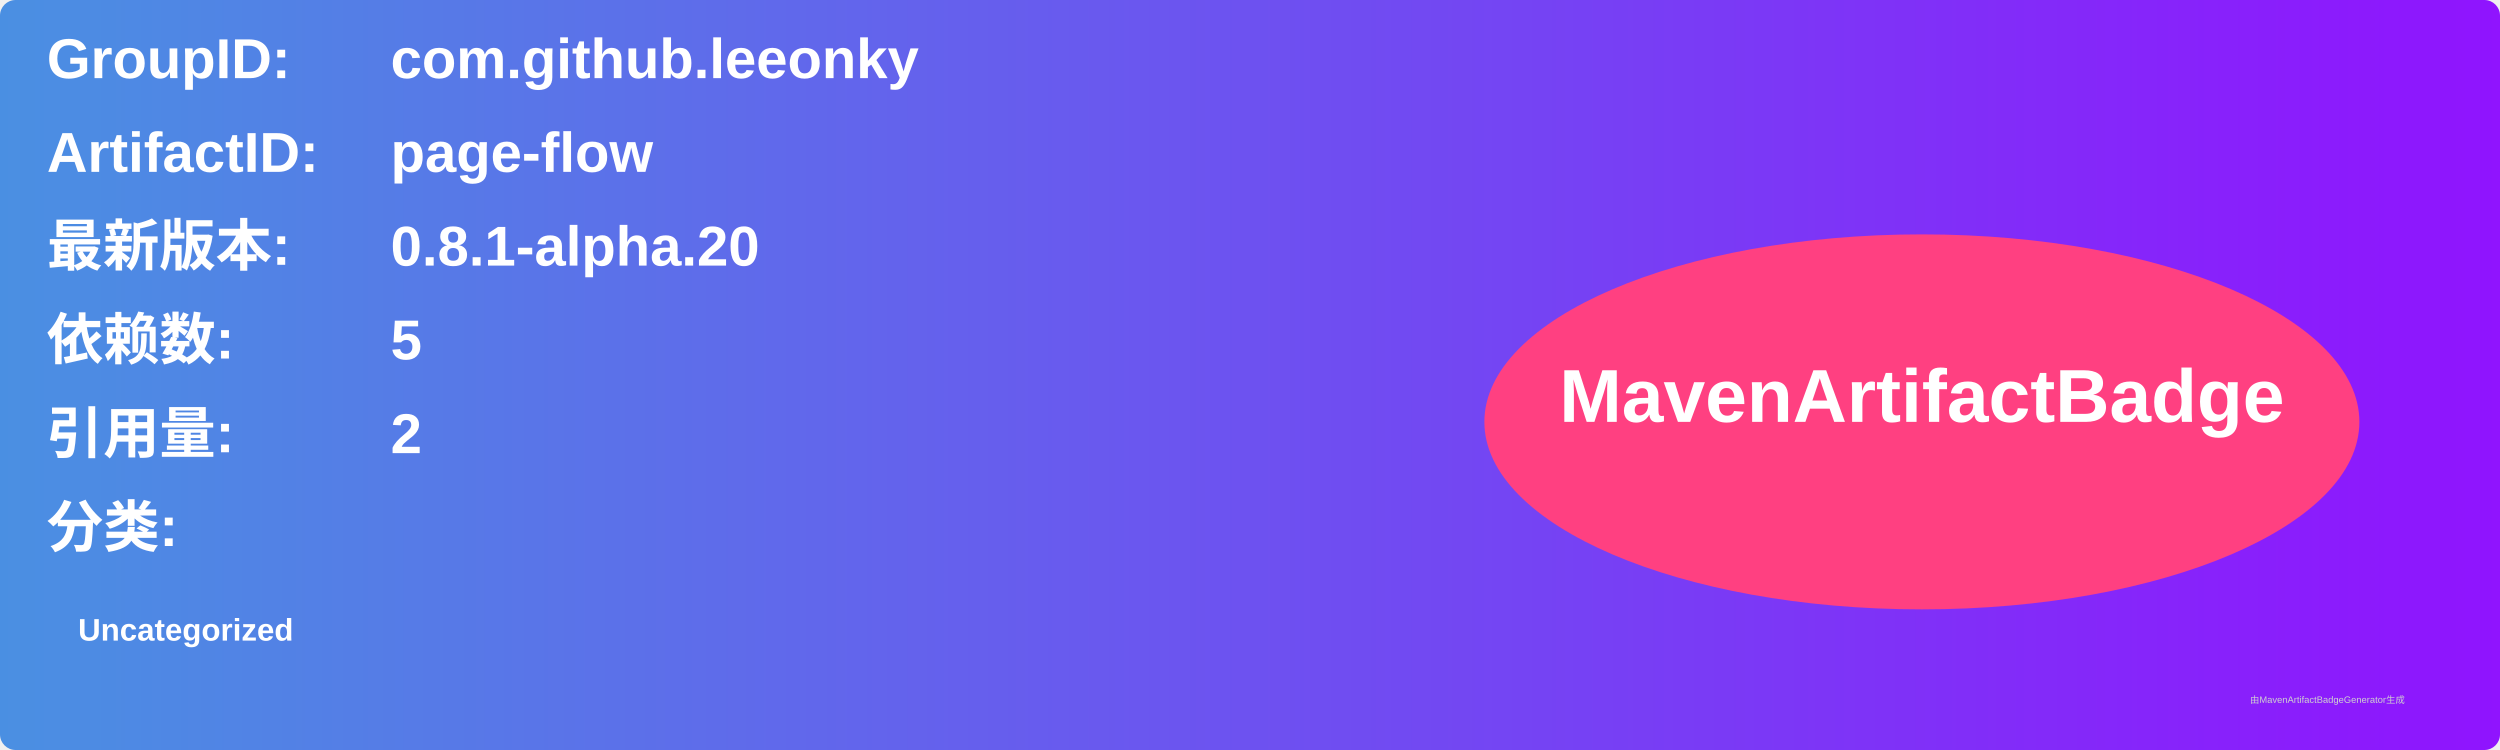
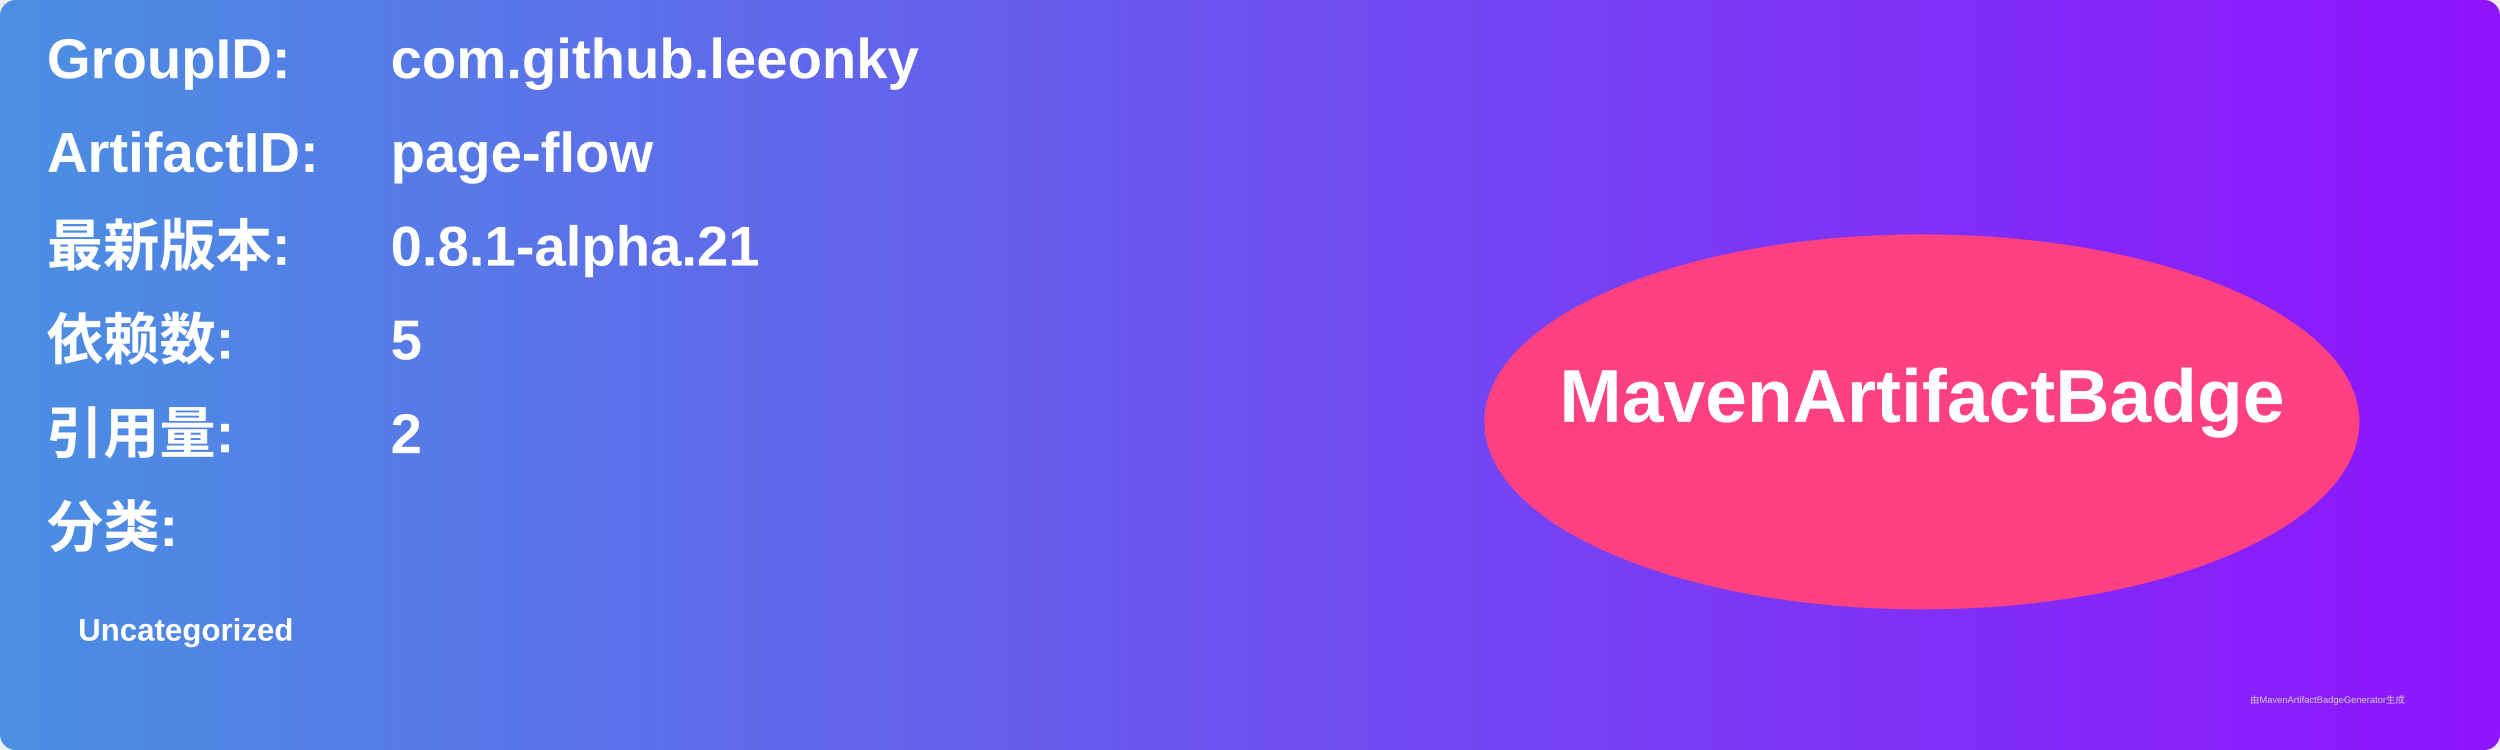
<svg xmlns="http://www.w3.org/2000/svg" width="800" height="240" viewBox="0 0 800 240">
  <linearGradient id="grad" x1="0%" y1="0%" x2="100%" y2="0%">
    <stop offset="0%" stop-color="#4a90e2" />
    <stop offset="100%" stop-color="#9013fe" />
  </linearGradient>
  <rect width="100%" height="100%" rx="5" ry="5" fill="url(#grad)" />
  <g transform="translate(15, 15)">
    <text x="0" y="10" font-family="Arial" font-size="18" fill="white" font-weight="bold" width="260">GroupID:</text>
    <text x="110" y="10" font-family="Arial" font-size="18" fill="white" font-weight="bold" width="460">com.github.leeonky</text>
    <text x="0" y="40" font-family="Arial" font-size="18" fill="white" font-weight="bold" width="260">ArtifactID:</text>
    <text x="110" y="40" font-family="Arial" font-size="18" fill="white" font-weight="bold" width="460">page-flow</text>
    <text x="0" y="70" font-family="Arial" font-size="18" fill="white" font-weight="bold">最新版本:</text>
    <text x="110" y="70" font-family="Arial" font-size="18" fill="white" font-weight="bold">
-       <tspan font-weight="bold">0.8.1-alpha.20</tspan>
+       <tspan font-weight="bold">0.8.1-alpha.21</tspan>
    </text>
    <text x="0" y="100" font-family="Arial" font-size="18" fill="white" font-weight="bold">依赖数: </text>
    <text x="110" y="100" font-family="Arial" font-size="18" fill="white">
      <tspan font-weight="bold">5</tspan>
    </text>
    <text x="0" y="130" font-family="Arial" font-size="18" fill="white" font-weight="bold">引用量: </text>
    <text x="110" y="130" font-family="Arial" font-size="18" fill="white">
      <tspan font-weight="bold">2</tspan>
    </text>
    <text x="0" y="160" font-family="Arial" font-size="18" fill="white" font-weight="bold">分类:</text>
    <text x="10" y="190" font-family="Arial" font-size="10" fill="white">
      <tspan font-weight="bold">Uncategorized</tspan>
    </text>
    <ellipse cx="600" cy="120" rx="140" ry="60" fill="#ff4081" />
    <text x="600" y="120" text-anchor="middle" font-family="Arial" font-size="24" fill="white" font-weight="bold">MavenArtifactBadge</text>
  </g>
  <text x="720" y="225" font-family="Arial" font-size="3" fill="#d0d0d0">由MavenArtifactBadgeGenerator生成</text>
</svg>
